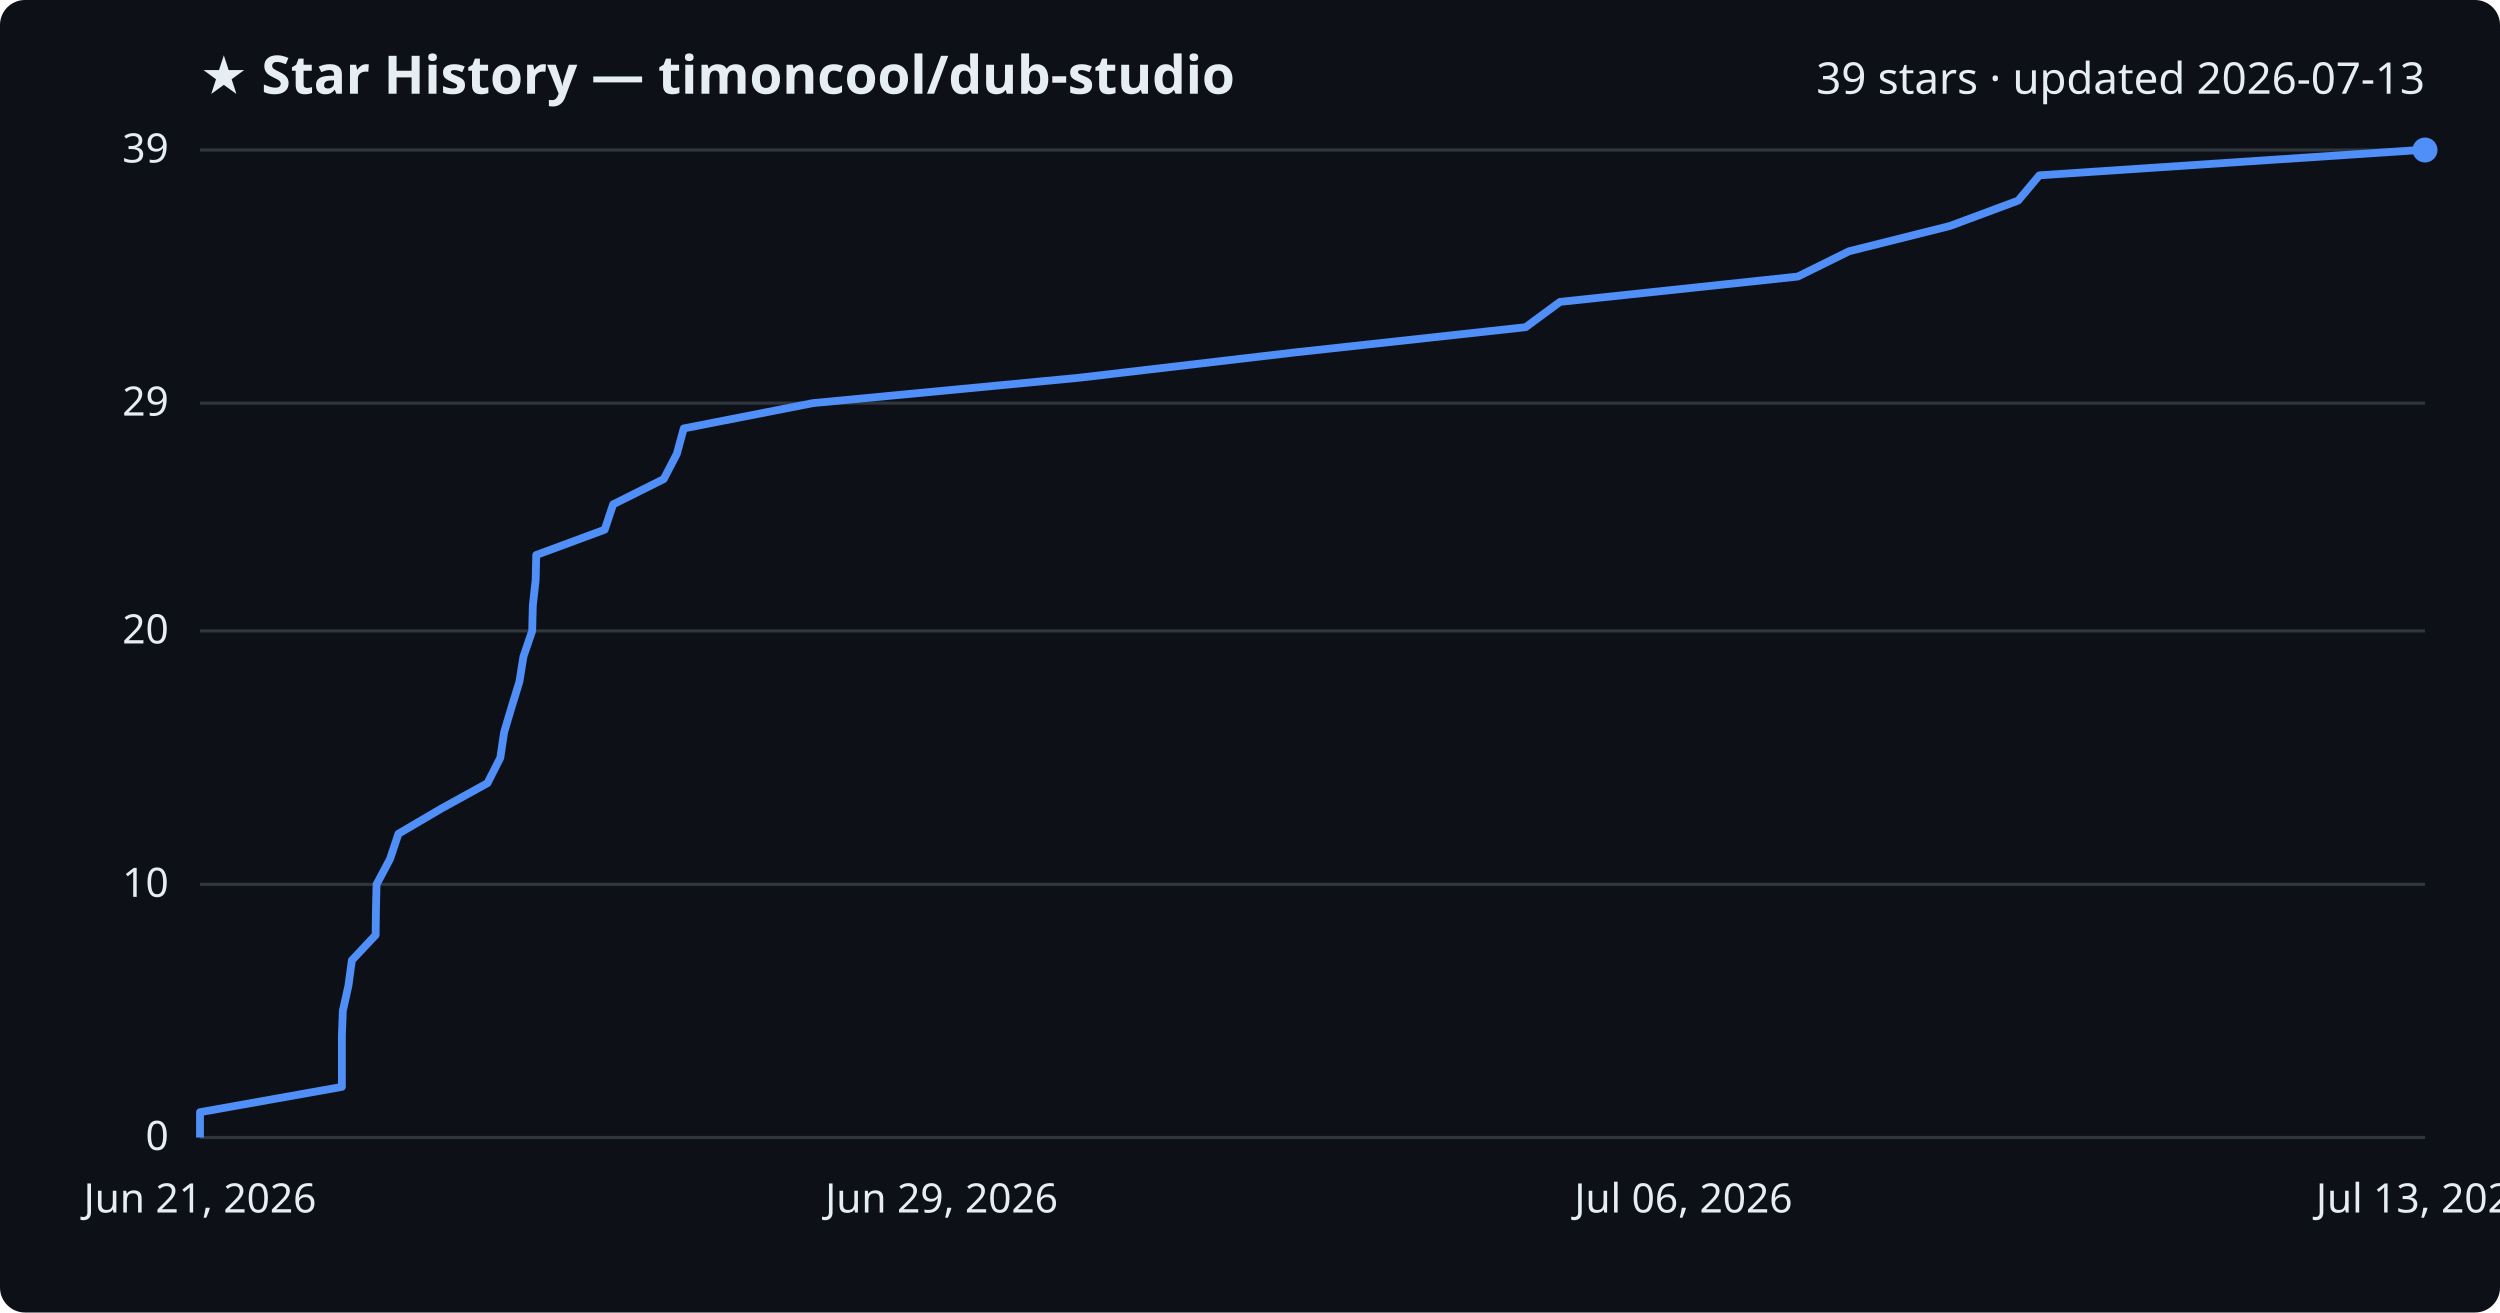
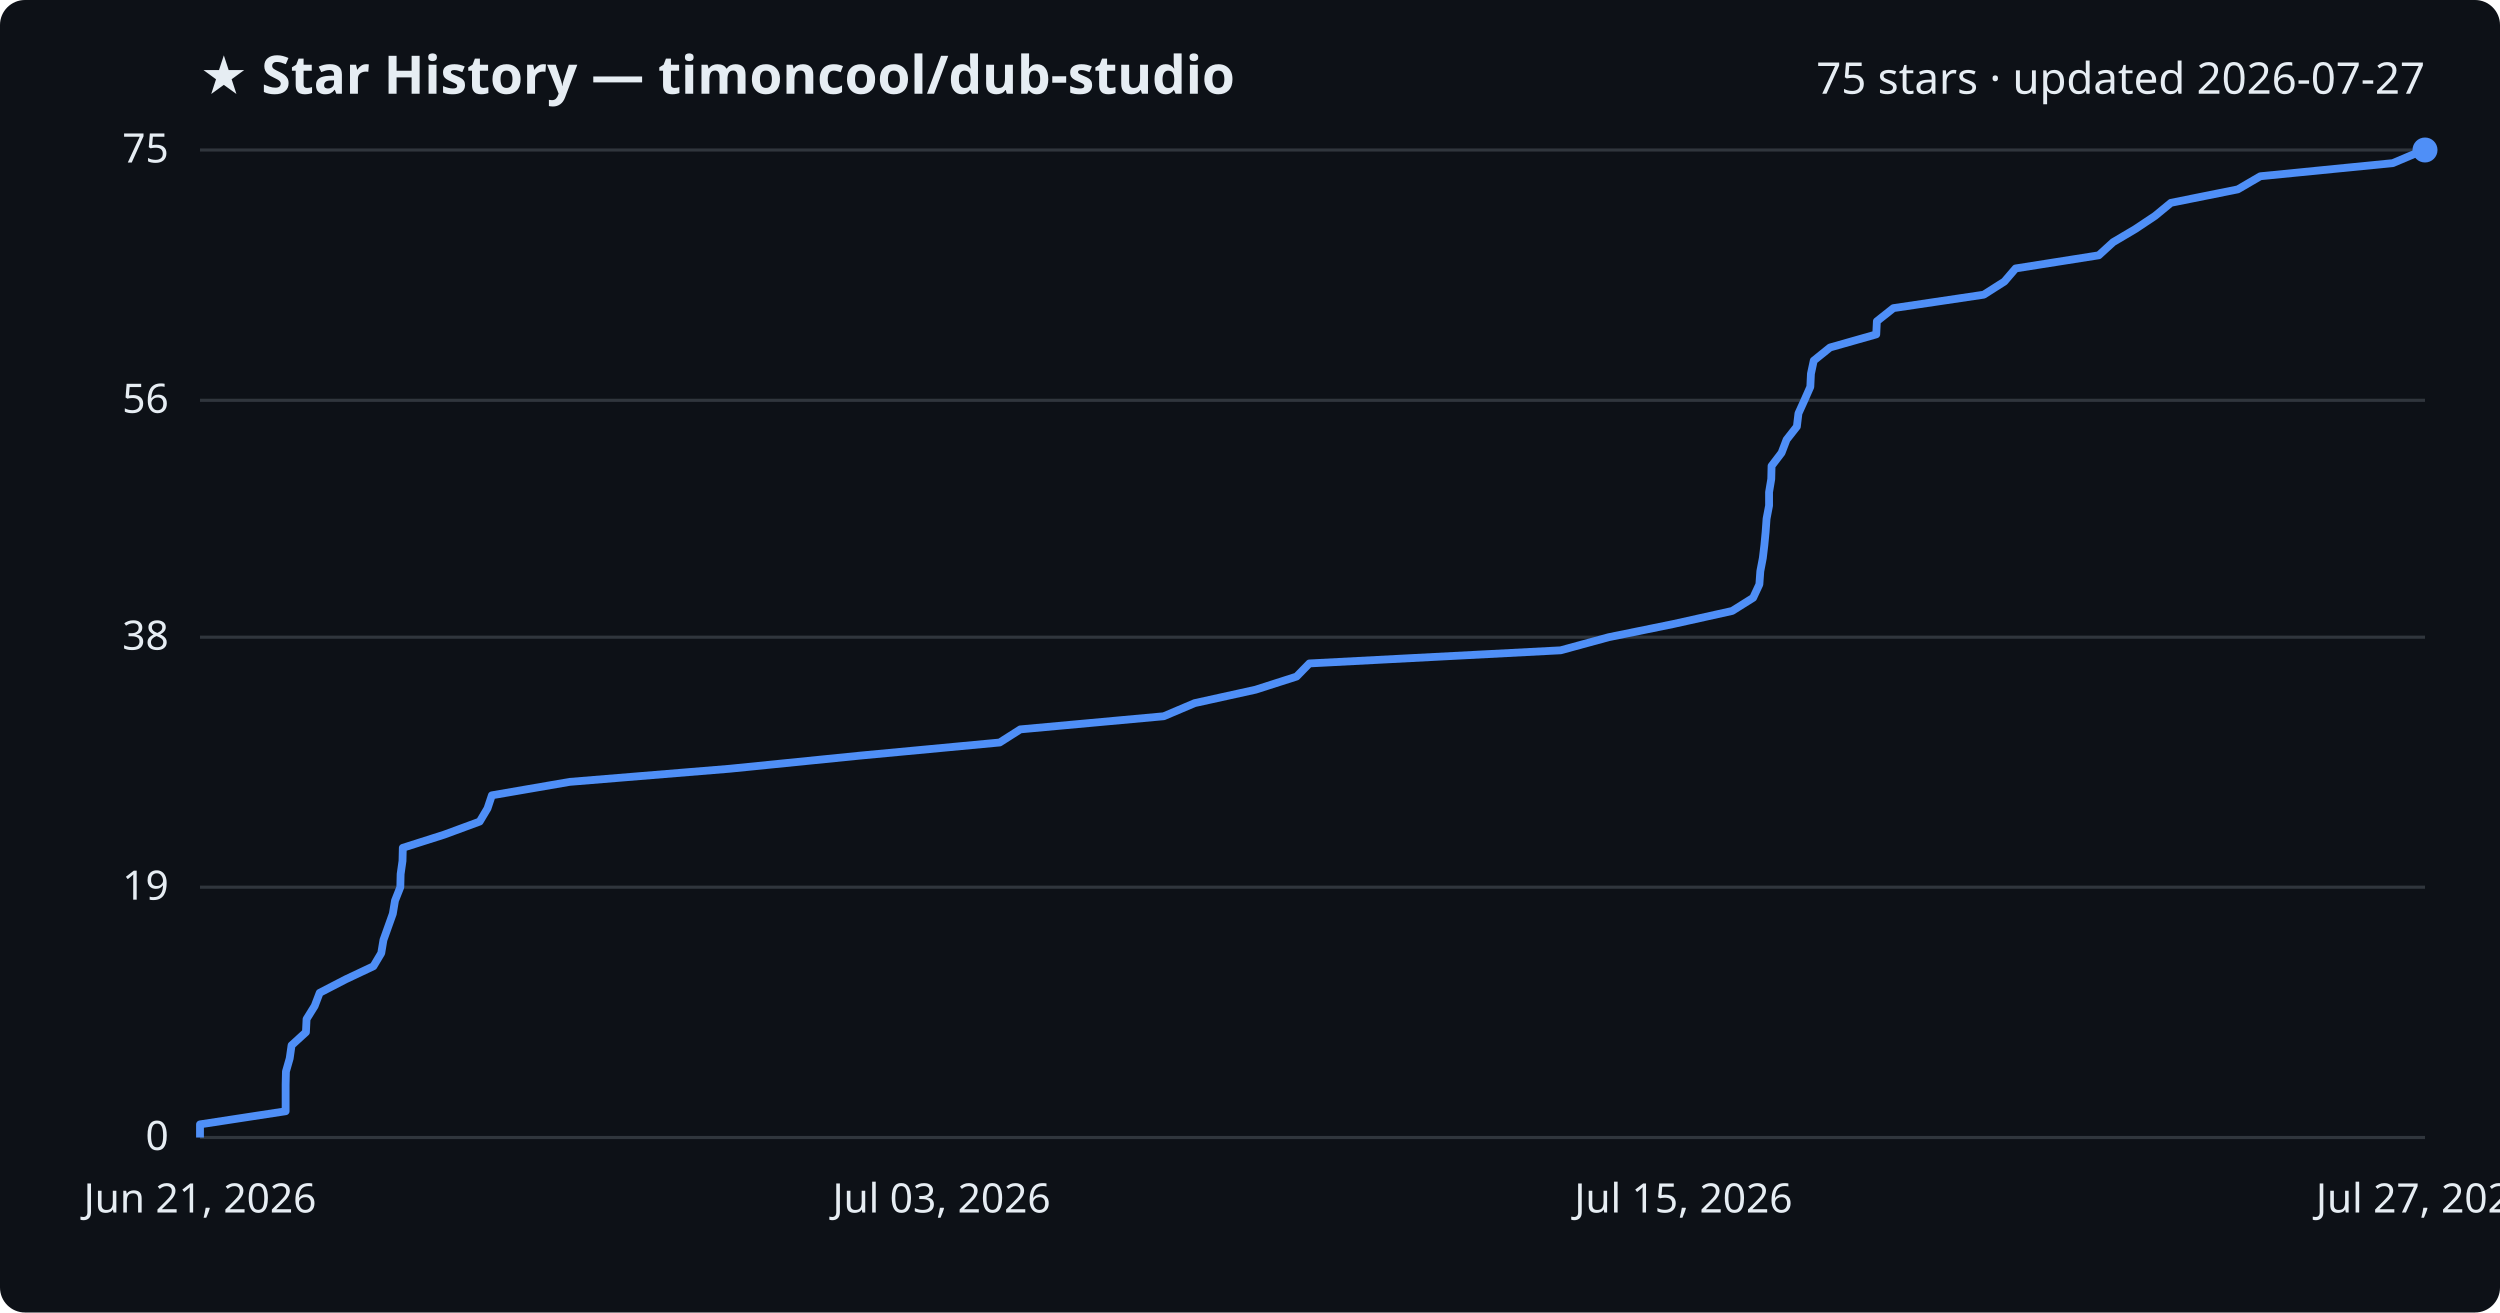
<svg xmlns="http://www.w3.org/2000/svg" viewBox="0 0 800 420" font-family="Segoe UI, sans-serif">
  <rect width="800" height="420" fill="#0d1117" rx="8" />
  <text x="64" y="30" fill="#e6edf3" font-size="17" font-weight="700">★ Star History — timoncool/dub-studio</text>
-   <text x="776" y="30" fill="#e6edf3" font-size="14" text-anchor="end">39 stars · updated 2026-07-13</text>
+   <text x="776" y="30" fill="#e6edf3" font-size="14" text-anchor="end">75 stars · updated 2026-07-27</text>
  <line x1="64" y1="364.0" x2="776" y2="364.0" stroke="#30363d" stroke-width="1" />
  <text x="54" y="368.0" fill="#e6edf3" font-size="13" text-anchor="end">0</text>
-   <line x1="64" y1="283.0" x2="776" y2="283.0" stroke="#30363d" stroke-width="1" />
-   <text x="54" y="287.0" fill="#e6edf3" font-size="13" text-anchor="end">10</text>
-   <line x1="64" y1="201.9" x2="776" y2="201.9" stroke="#30363d" stroke-width="1" />
-   <text x="54" y="205.9" fill="#e6edf3" font-size="13" text-anchor="end">20</text>
-   <line x1="64" y1="129.0" x2="776" y2="129.0" stroke="#30363d" stroke-width="1" />
-   <text x="54" y="133.0" fill="#e6edf3" font-size="13" text-anchor="end">29</text>
+   <line x1="64" y1="283.9" x2="776" y2="283.9" stroke="#30363d" stroke-width="1" />
+   <text x="54" y="287.9" fill="#e6edf3" font-size="13" text-anchor="end">19</text>
+   <line x1="64" y1="203.9" x2="776" y2="203.9" stroke="#30363d" stroke-width="1" />
+   <text x="54" y="207.9" fill="#e6edf3" font-size="13" text-anchor="end">38</text>
+   <line x1="64" y1="128.1" x2="776" y2="128.1" stroke="#30363d" stroke-width="1" />
+   <text x="54" y="132.1" fill="#e6edf3" font-size="13" text-anchor="end">56</text>
  <line x1="64" y1="48.0" x2="776" y2="48.0" stroke="#30363d" stroke-width="1" />
-   <text x="54" y="52.0" fill="#e6edf3" font-size="13" text-anchor="end">39</text>
-   <path d="M64.0,364.0 L64.0,355.9 L109.4,347.8 L109.4,339.7 L109.4,331.6 L109.7,323.5 L111.5,315.4 L112.6,307.3 L120.2,299.2 L120.3,291.1 L120.5,283.0 L124.8,274.9 L127.5,266.8 L141.3,258.7 L156.0,250.6 L160.1,242.5 L161.3,234.4 L163.7,226.3 L166.2,218.2 L167.5,210.1 L170.3,201.9 L170.5,193.8 L171.4,185.7 L171.6,177.6 L193.5,169.5 L196.2,161.4 L212.4,153.3 L216.6,145.2 L218.8,137.1 L260.1,129.0 L345.1,120.9 L414.1,112.8 L488.2,104.7 L499.2,96.6 L575.3,88.5 L591.7,80.4 L624.0,72.3 L645.8,64.2 L652.6,56.1 L774.2,48.0 L776.0,48.0" fill="none" stroke="#4f8ff7" stroke-width="2.5" stroke-linejoin="round" />
+   <text x="54" y="52.0" fill="#e6edf3" font-size="13" text-anchor="end">75</text>
+   <path d="M64.0,364.0 L64.0,359.8 L91.4,355.6 L91.4,351.4 L91.4,347.1 L91.5,342.9 L92.7,338.7 L93.3,334.5 L97.9,330.3 L98.1,326.1 L100.7,321.9 L102.3,317.7 L110.6,313.4 L119.5,309.2 L122.0,305.0 L122.7,300.8 L124.2,296.6 L125.7,292.4 L126.4,288.2 L128.1,283.9 L128.2,279.7 L128.8,275.5 L128.9,271.3 L142.1,267.1 L153.5,262.9 L156.0,258.7 L157.4,254.5 L182.3,250.2 L233.5,246.0 L275.2,241.8 L319.9,237.6 L326.5,233.4 L372.4,229.2 L382.3,225.0 L401.8,220.7 L414.9,216.5 L419.0,212.3 L499.4,208.1 L514.8,203.9 L535.4,199.7 L554.3,195.5 L561.0,191.3 L563.0,187.0 L563.3,182.8 L564.1,178.6 L564.6,174.4 L565.0,170.2 L565.3,166.0 L566.1,161.8 L566.1,157.5 L566.8,153.3 L566.9,149.1 L570.1,144.9 L571.7,140.7 L575.0,136.5 L575.5,132.3 L577.4,128.1 L579.3,123.8 L579.5,119.6 L580.4,115.4 L585.6,111.2 L600.4,107.0 L600.6,102.8 L605.9,98.6 L634.8,94.3 L641.4,90.1 L645.0,85.9 L671.6,81.7 L676.2,77.5 L683.3,73.3 L689.6,69.1 L694.7,64.9 L716.1,60.6 L723.3,56.4 L765.7,52.2 L775.6,48.0 L776.0,48.0" fill="none" stroke="#4f8ff7" stroke-width="2.5" stroke-linejoin="round" />
  <circle cx="776.0" cy="48.0" r="4" fill="#4f8ff7" />
  <text x="64.0" y="388" fill="#e6edf3" font-size="13" text-anchor="middle">Jun 21, 2026</text>
-   <text x="301.3" y="388" fill="#e6edf3" font-size="13" text-anchor="middle">Jun 29, 2026</text>
-   <text x="538.7" y="388" fill="#e6edf3" font-size="13" text-anchor="middle">Jul 06, 2026</text>
-   <text x="776.0" y="388" fill="#e6edf3" font-size="13" text-anchor="middle">Jul 13, 2026</text>
+   <text x="301.3" y="388" fill="#e6edf3" font-size="13" text-anchor="middle">Jul 03, 2026</text>
+   <text x="538.7" y="388" fill="#e6edf3" font-size="13" text-anchor="middle">Jul 15, 2026</text>
+   <text x="776.0" y="388" fill="#e6edf3" font-size="13" text-anchor="middle">Jul 27, 2026</text>
</svg>
